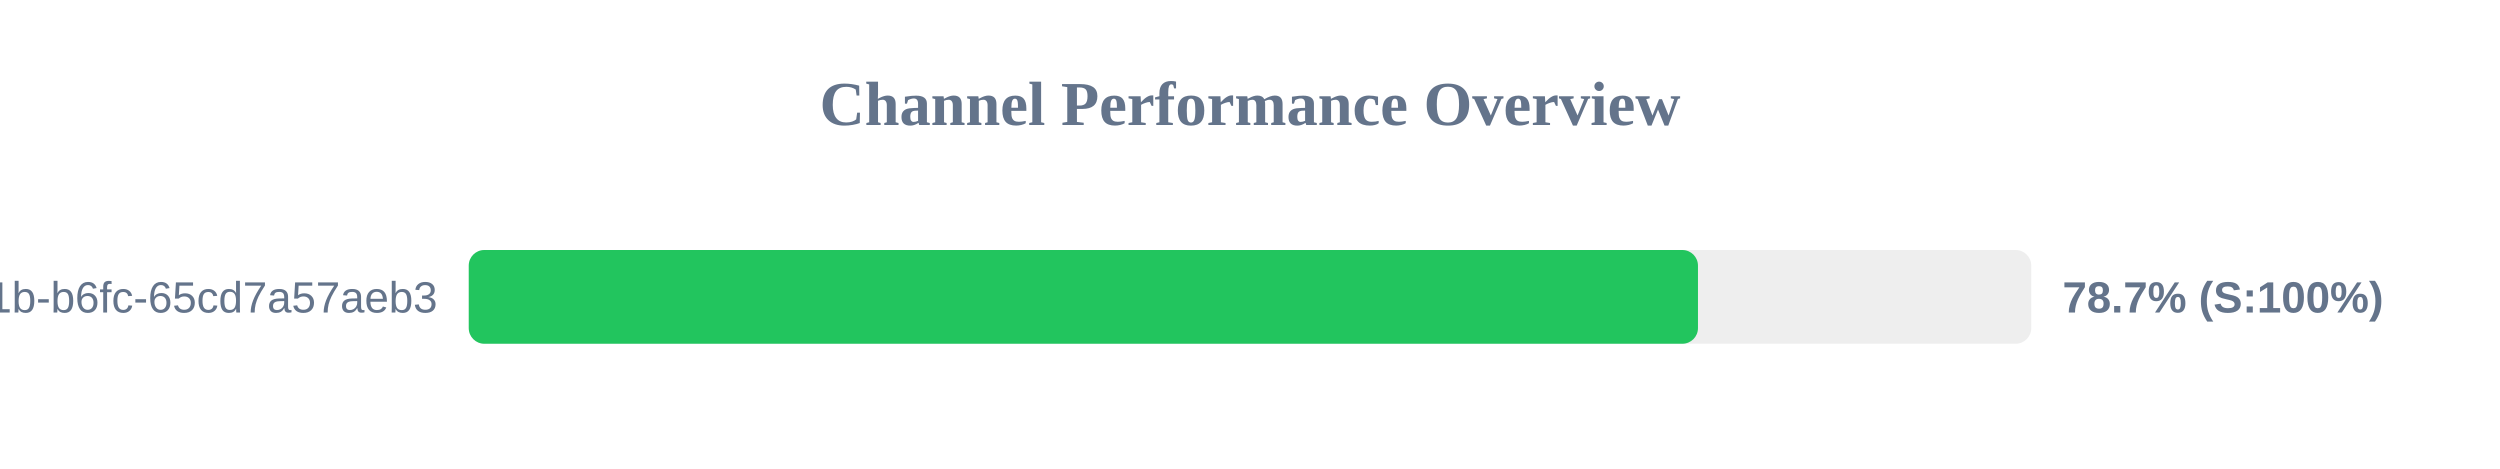
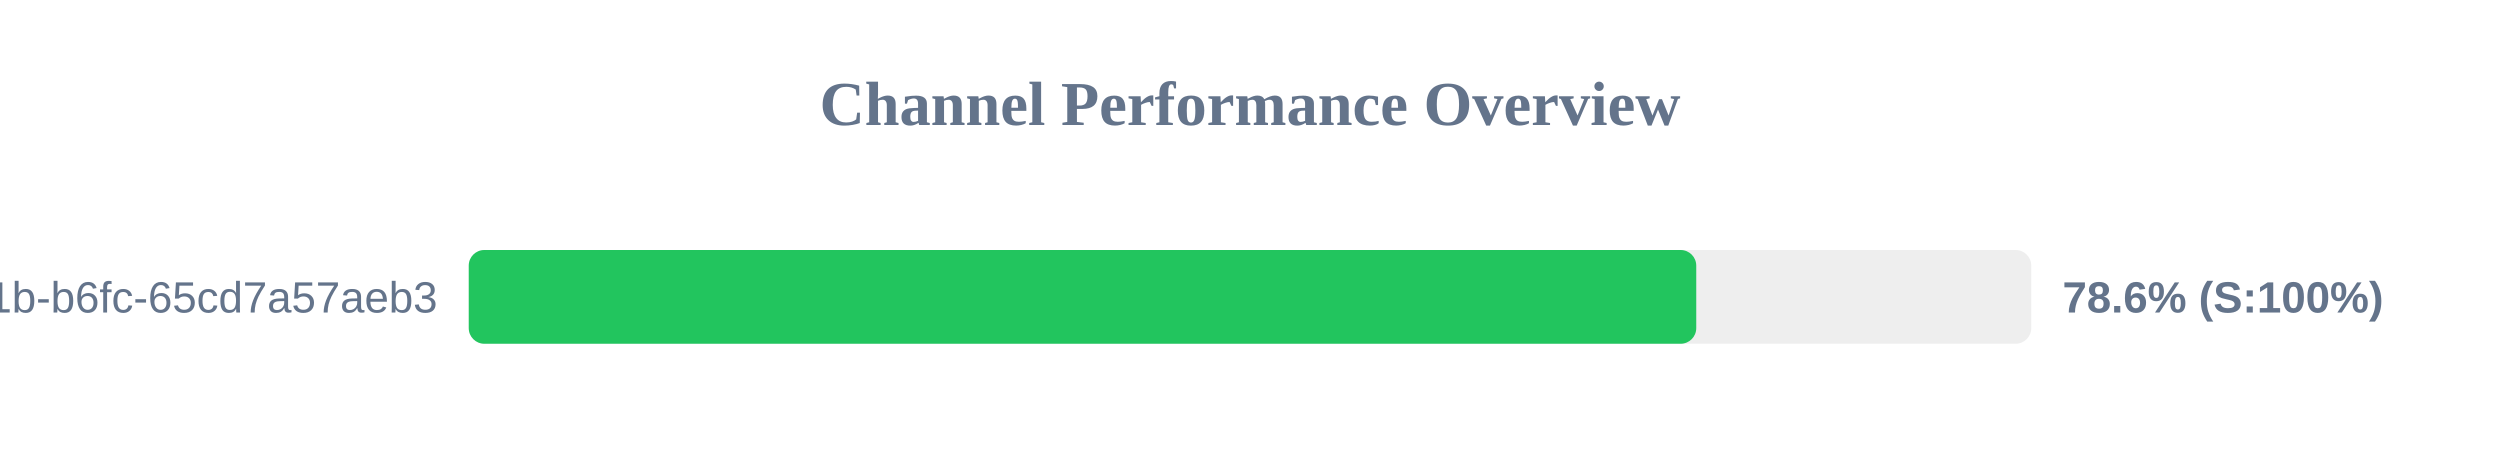
<svg xmlns="http://www.w3.org/2000/svg" width="800" height="150" version="1.1">
  <style>
        .row { font: 14px Arial; fill: #64748b; }
        .score { font: bold 14px Arial; fill: #64748b; }
    </style>
  <text x="400" y="40" text-anchor="middle" font-size="20px" font-weight="bold" fill="#64748b">Channel Performance Overview</text>
  <rect x="150" y="80" width="500" height="30" fill="#eee" rx="5" />
-   <rect x="150" y="80" width="393.35" height="30" fill="#22c55e" rx="5" />
+   <rect x="150" y="80" width="392.8" height="30" fill="#22c55e" rx="5" />
  <text x="140" y="100" text-anchor="end" class="row">?uuid=9c859345-959f-491b-b6fc-65cd7a57aeb3</text>
-   <text x="660" y="100" text-anchor="start" class="score">78.7% (S:100%)</text>
+   <text x="660" y="100" text-anchor="start" class="score">78.6% (S:100%)</text>
</svg>
